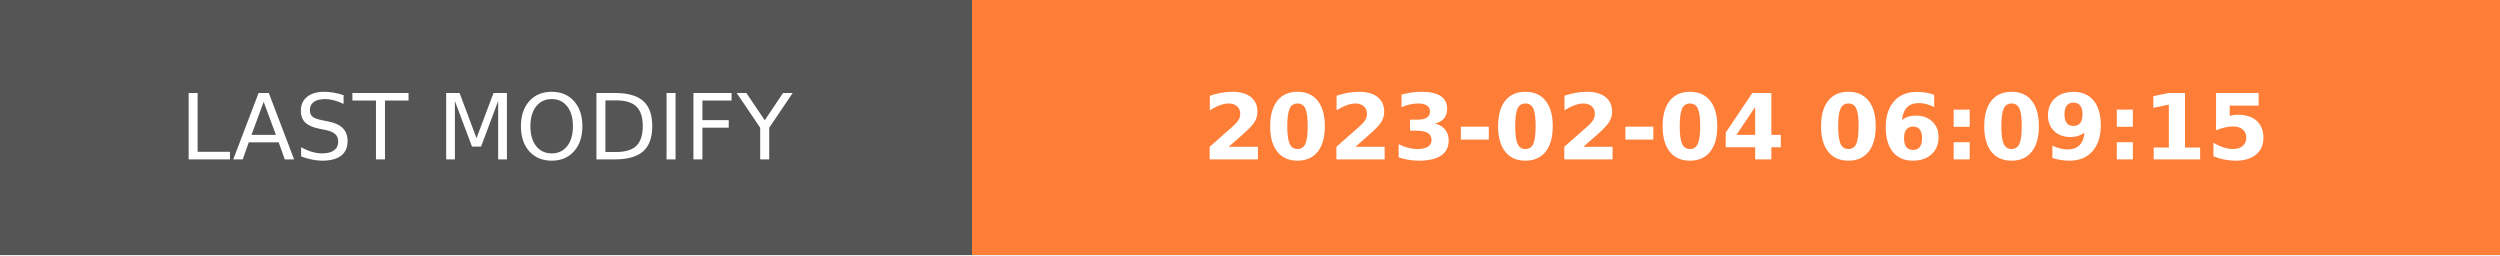
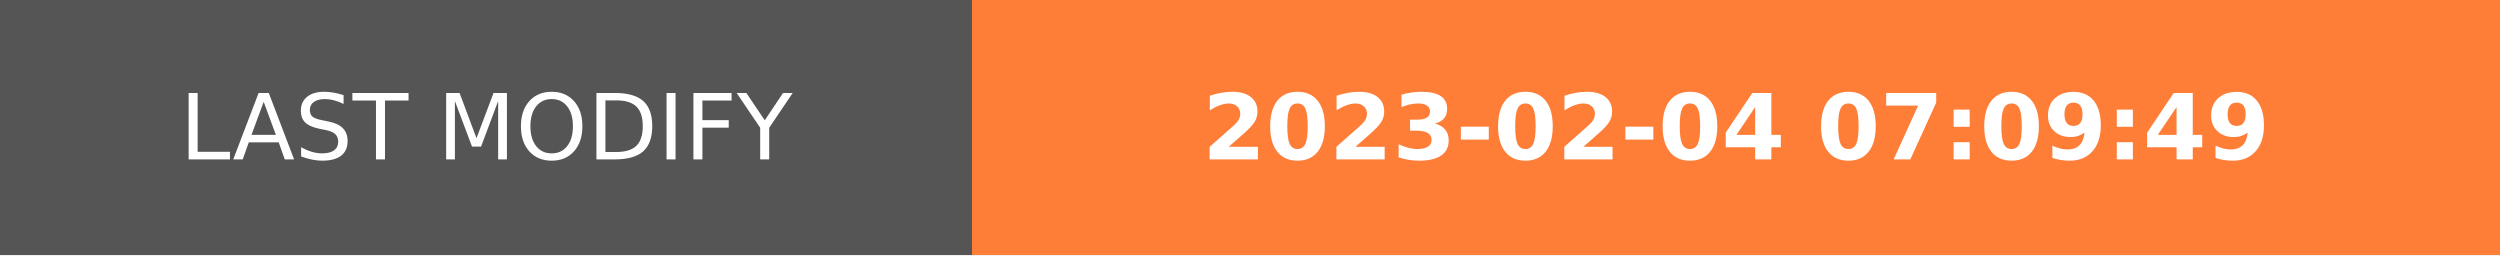
- <svg xmlns="http://www.w3.org/2000/svg" width="274.5" height="28" role="img" aria-label="LAST MODIFY: 2023-02-04 06:09:15">
+ <svg xmlns="http://www.w3.org/2000/svg" width="274.5" height="28" role="img" aria-label="LAST MODIFY: 2023-02-04 07:09:49">
  <g shape-rendering="crispEdges">
    <rect width="106.75" height="28" fill="#555" />
    <rect x="106.75" width="167.75" height="28" fill="#fe7d37" />
  </g>
  <g fill="#fff" text-anchor="middle" font-family="Verdana,Geneva,DejaVu Sans,sans-serif" text-rendering="geometricPrecision" font-size="100">
    <text transform="scale(.1)" x="533.75" y="175" textLength="827.5" fill="#fff">LAST MODIFY</text>
-     <text transform="scale(.1)" x="1906.25" y="175" textLength="1437.5" fill="#fff" font-weight="bold">2023-02-04 06:09:15</text>
+     <text transform="scale(.1)" x="1906.25" y="175" textLength="1437.5" fill="#fff" font-weight="bold">2023-02-04 07:09:49</text>
  </g>
</svg>
